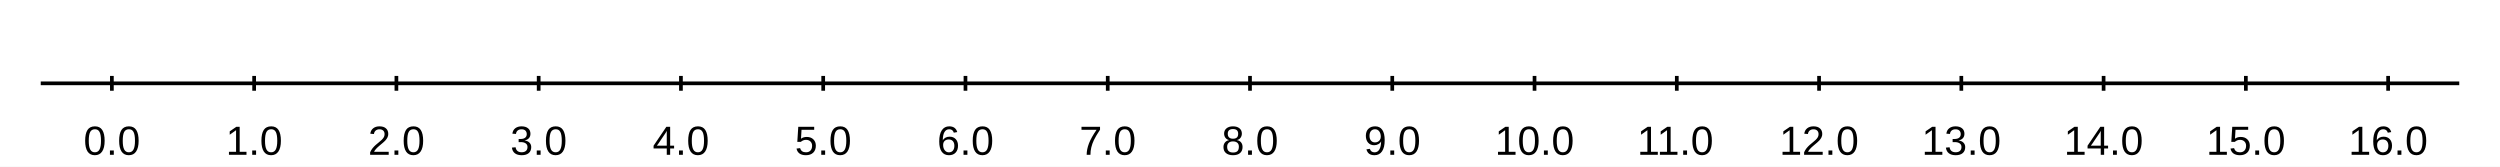
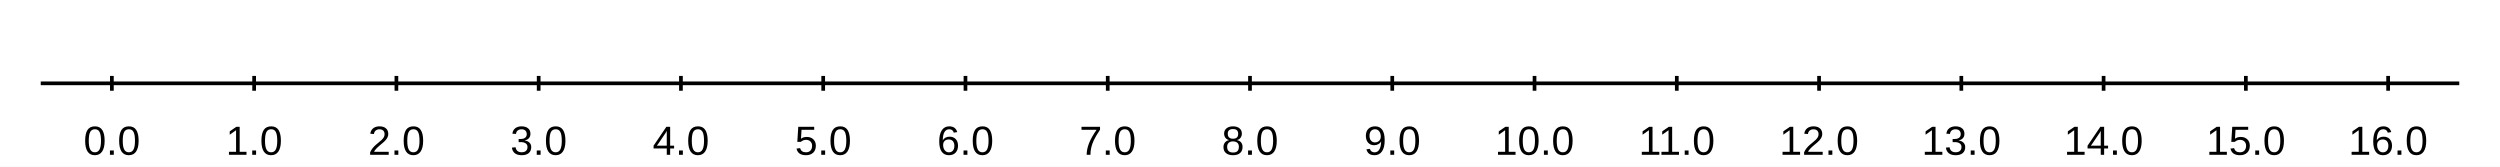
<svg xmlns="http://www.w3.org/2000/svg" width="900" height="60" viewBox="0 0 900 60">
  <rect width="900" height="60" fill="#ffffff" />
  <path stroke-width="1.333" stroke="#000000" fill="none" d="M14.667 30 L885.333 30 " />
  <path stroke-width="1.333" stroke="#000000" fill="none" d="M40.275 27.333 L40.275 32.667 " />
  <path stroke-width="1.333" stroke="#000000" fill="none" d="M91.49 27.333 L91.49 32.667 " />
  <path stroke-width="1.333" stroke="#000000" fill="none" d="M142.706 27.333 L142.706 32.667 " />
  <path stroke-width="1.333" stroke="#000000" fill="none" d="M193.922 27.333 L193.922 32.667 " />
  <path stroke-width="1.333" stroke="#000000" fill="none" d="M245.137 27.333 L245.137 32.667 " />
  <path stroke-width="1.333" stroke="#000000" fill="none" d="M296.353 27.333 L296.353 32.667 " />
  <path stroke-width="1.333" stroke="#000000" fill="none" d="M347.569 27.333 L347.569 32.667 " />
  <path stroke-width="1.333" stroke="#000000" fill="none" d="M398.784 27.333 L398.784 32.667 " />
  <path stroke-width="1.333" stroke="#000000" fill="none" d="M450 27.333 L450 32.667 " />
  <path stroke-width="1.333" stroke="#000000" fill="none" d="M501.216 27.333 L501.216 32.667 " />
  <path stroke-width="1.333" stroke="#000000" fill="none" d="M552.431 27.333 L552.431 32.667 " />
  <path stroke-width="1.333" stroke="#000000" fill="none" d="M603.647 27.333 L603.647 32.667 " />
  <path stroke-width="1.333" stroke="#000000" fill="none" d="M654.863 27.333 L654.863 32.667 " />
  <path stroke-width="1.333" stroke="#000000" fill="none" d="M706.078 27.333 L706.078 32.667 " />
  <path stroke-width="1.333" stroke="#000000" fill="none" d="M757.294 27.333 L757.294 32.667 " />
  <path stroke-width="1.333" stroke="#000000" fill="none" d="M808.51 27.333 L808.51 32.667 " />
  <path stroke-width="1.333" stroke="#000000" fill="none" d="M859.725 27.333 L859.725 32.667 " />
  <text x="30.079" y="55.733" fill="#000000" font-size="14.667" font-family="Arial,Helvetica,'Helvetica Neue',sans-serif" font-weight="500">0.0</text>
  <text x="81.295" y="55.733" fill="#000000" font-size="14.667" font-family="Arial,Helvetica,'Helvetica Neue',sans-serif" font-weight="500">1.0</text>
  <text x="132.511" y="55.733" fill="#000000" font-size="14.667" font-family="Arial,Helvetica,'Helvetica Neue',sans-serif" font-weight="500">2.0</text>
  <text x="183.726" y="55.733" fill="#000000" font-size="14.667" font-family="Arial,Helvetica,'Helvetica Neue',sans-serif" font-weight="500">3.0</text>
  <text x="234.942" y="55.733" fill="#000000" font-size="14.667" font-family="Arial,Helvetica,'Helvetica Neue',sans-serif" font-weight="500">4.0</text>
  <text x="286.158" y="55.733" fill="#000000" font-size="14.667" font-family="Arial,Helvetica,'Helvetica Neue',sans-serif" font-weight="500">5.0</text>
  <text x="337.373" y="55.733" fill="#000000" font-size="14.667" font-family="Arial,Helvetica,'Helvetica Neue',sans-serif" font-weight="500">6.0</text>
  <text x="388.589" y="55.733" fill="#000000" font-size="14.667" font-family="Arial,Helvetica,'Helvetica Neue',sans-serif" font-weight="500">7.0</text>
  <text x="439.805" y="55.733" fill="#000000" font-size="14.667" font-family="Arial,Helvetica,'Helvetica Neue',sans-serif" font-weight="500">8.0</text>
  <text x="491.02" y="55.733" fill="#000000" font-size="14.667" font-family="Arial,Helvetica,'Helvetica Neue',sans-serif" font-weight="500">9.0</text>
  <text x="538.158" y="55.733" fill="#000000" font-size="14.667" font-family="Arial,Helvetica,'Helvetica Neue',sans-serif" font-weight="500">10.0</text>
-   <text x="589.374" y="55.733" fill="#000000" font-size="14.667" font-family="Arial,Helvetica,'Helvetica Neue',sans-serif" font-weight="500">11.0</text>
+   <text x="589.92" y="55.733" fill="#000000" font-size="14.667" font-family="Arial,Helvetica,'Helvetica Neue',sans-serif" font-weight="500">11.0</text>
  <text x="640.589" y="55.733" fill="#000000" font-size="14.667" font-family="Arial,Helvetica,'Helvetica Neue',sans-serif" font-weight="500">12.0</text>
  <text x="691.805" y="55.733" fill="#000000" font-size="14.667" font-family="Arial,Helvetica,'Helvetica Neue',sans-serif" font-weight="500">13.0</text>
  <text x="743.021" y="55.733" fill="#000000" font-size="14.667" font-family="Arial,Helvetica,'Helvetica Neue',sans-serif" font-weight="500">14.0</text>
  <text x="794.236" y="55.733" fill="#000000" font-size="14.667" font-family="Arial,Helvetica,'Helvetica Neue',sans-serif" font-weight="500">15.0</text>
  <text x="845.452" y="55.733" fill="#000000" font-size="14.667" font-family="Arial,Helvetica,'Helvetica Neue',sans-serif" font-weight="500">16.0</text>
</svg>
